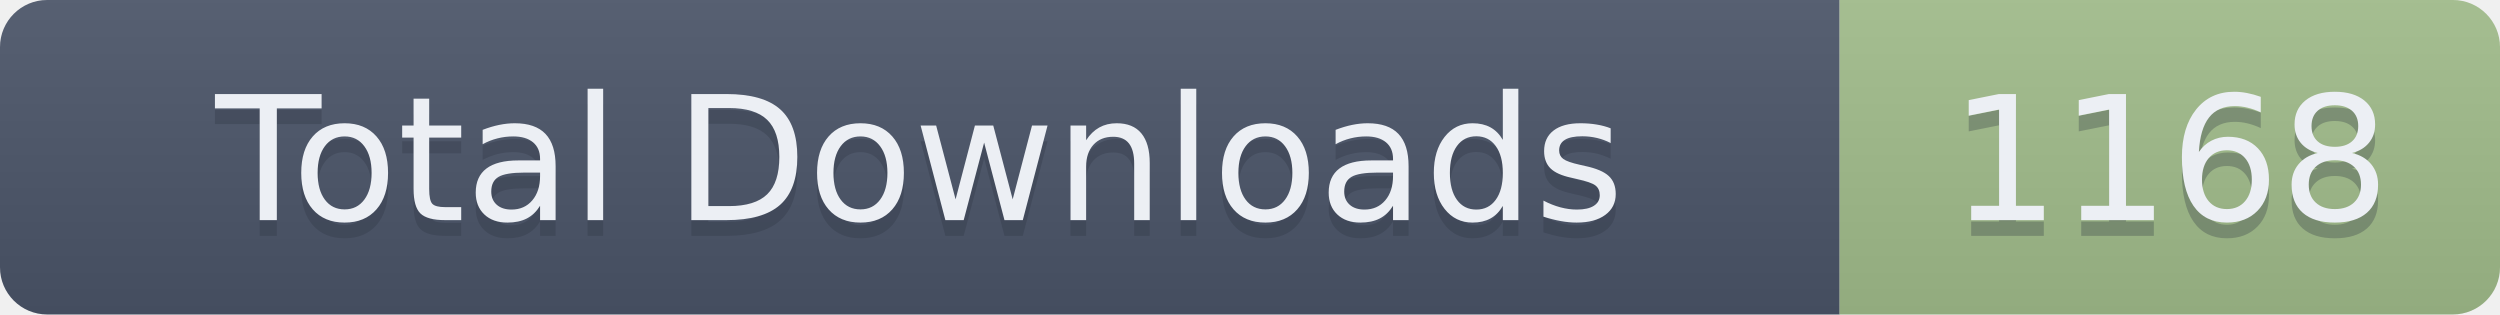
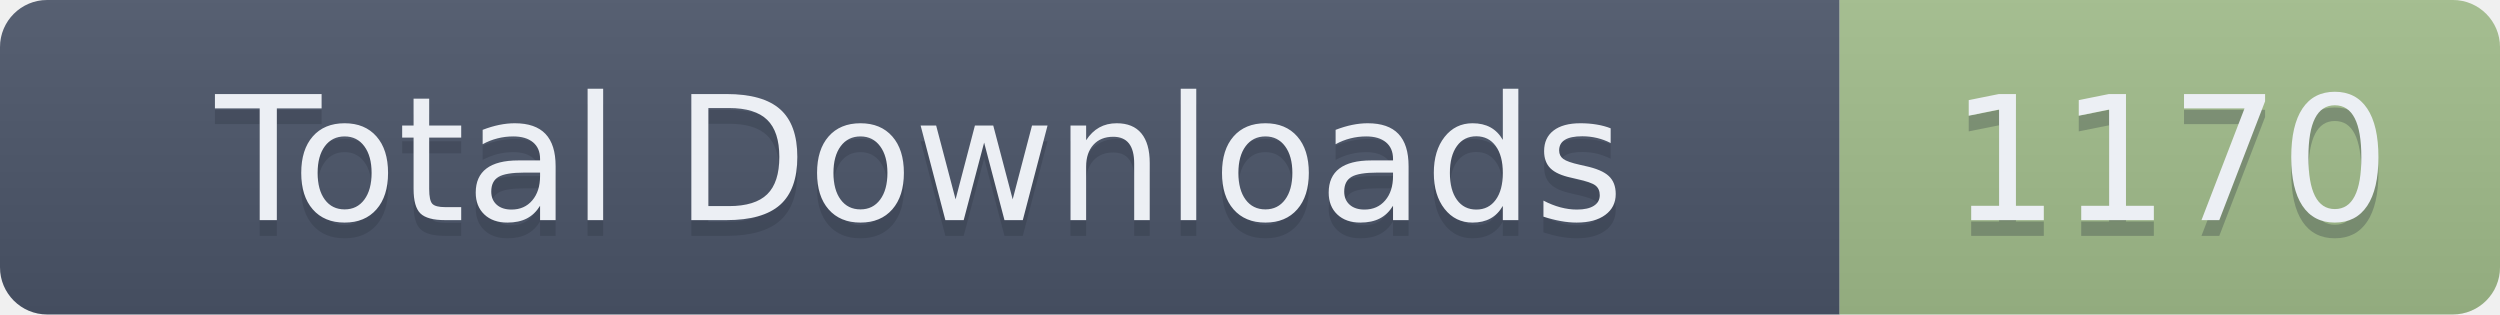
- <svg xmlns="http://www.w3.org/2000/svg" width="159" height="20" role="img" aria-label="Total Downloads: 1168">
+ <svg xmlns="http://www.w3.org/2000/svg" width="159" height="20" role="img" aria-label="Total Downloads: 1170">
  <linearGradient id="s" x2="0" y2="100%">
    <stop offset="0" stop-color="#bbb" stop-opacity=".1" />
    <stop offset="1" stop-opacity=".1" />
  </linearGradient>
  <clipPath id="r">
    <rect width="159" height="20" rx="3" fill="#fff" />
  </clipPath>
  <g clip-path="url(#r)">
    <rect width="117" height="20" fill="#4C566A" />
    <rect x="117" width="42" height="20" fill="#A3BE8C" />
    <rect width="159" height="20" fill="url(#s)" />
  </g>
  <g fill="#ECEFF4" text-anchor="middle" font-family="Verdana,Geneva,DejaVu Sans,sans-serif" text-rendering="geometricPrecision" font-size="110">
    <text aria-hidden="true" x="585" y="150" fill="#2E3440" fill-opacity=".3" transform="scale(.1)" textLength="1070">Total Downloads</text>
    <text x="585" y="140" transform="scale(.1)" textLength="1070">Total Downloads</text>
-     <text aria-hidden="true" x="1380" y="150" fill="#2E3440" fill-opacity=".3" transform="scale(.1)" textLength="320">1168</text>
-     <text x="1380" y="140" transform="scale(.1)" textLength="320">1168</text>
+     <text aria-hidden="true" x="1380" y="150" fill="#2E3440" fill-opacity=".3" transform="scale(.1)" textLength="320">1170</text>
+     <text x="1380" y="140" transform="scale(.1)" textLength="320">1170</text>
  </g>
</svg>
